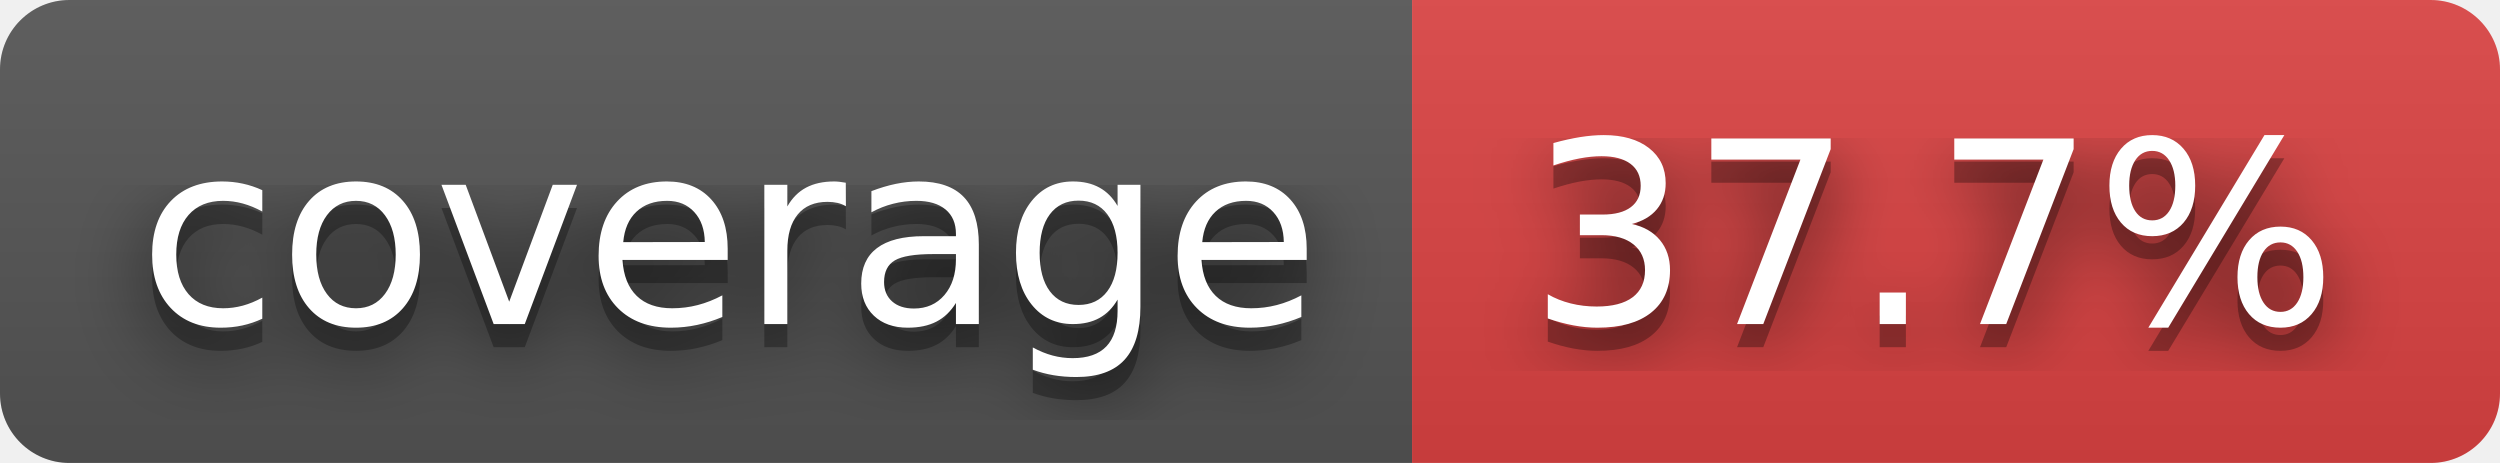
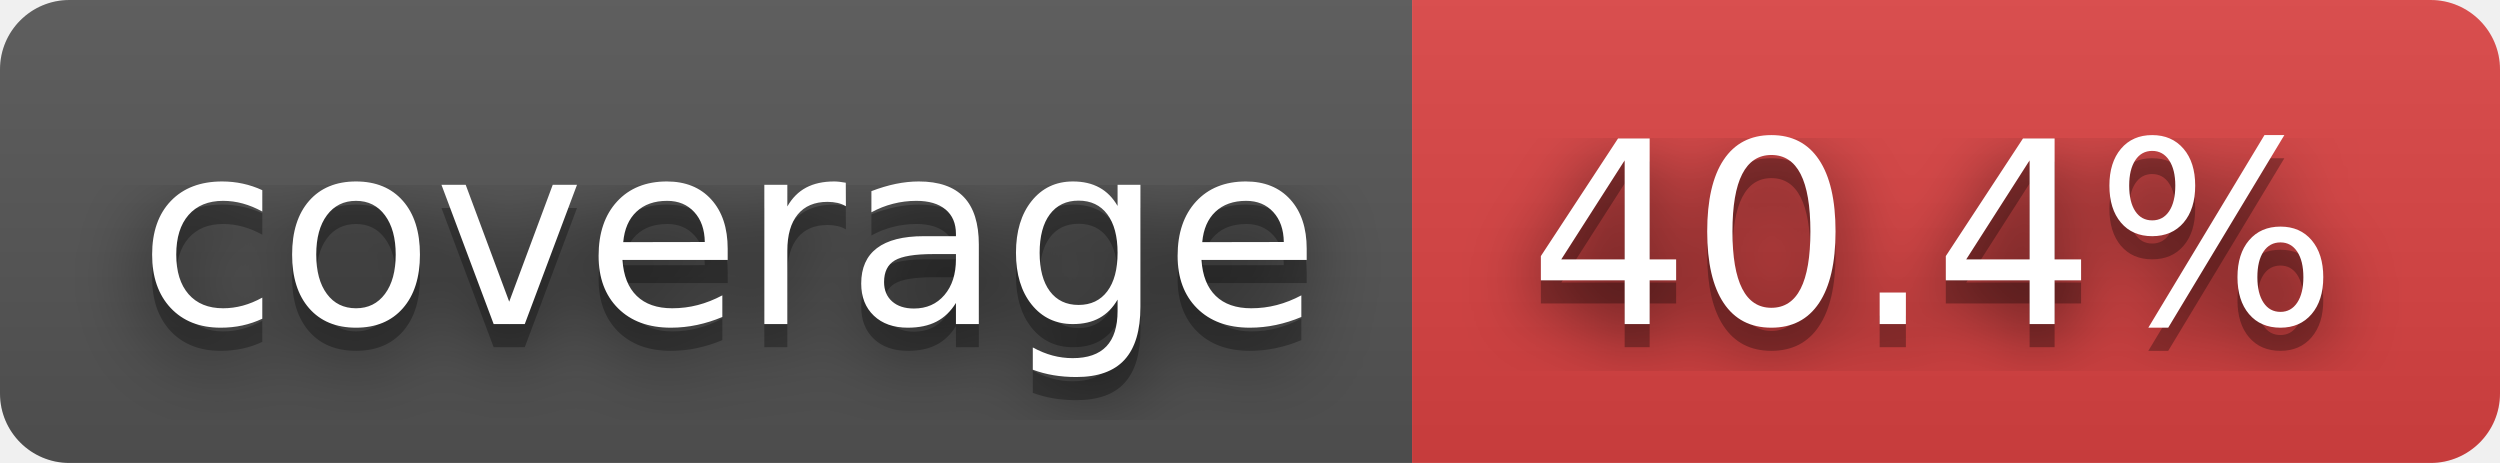
- <svg xmlns="http://www.w3.org/2000/svg" width="108" height="20" role="img" aria-label="coverage: 37.7%">
+ <svg xmlns="http://www.w3.org/2000/svg" width="108" height="20" role="img" aria-label="coverage: 40.4%">
  <filter id="blur">
    <feGaussianBlur stdDeviation="16" />
  </filter>
  <linearGradient id="s" x2="0" y2="100%">
    <stop offset="0" stop-color="#bbb" stop-opacity=".1" />
    <stop offset="1" stop-opacity=".1" />
  </linearGradient>
  <clipPath id="r">
    <rect width="108" height="20" rx="3" />
  </clipPath>
  <g clip-path="url(#r)">
    <rect width="61" height="20" fill="#555" />
    <rect x="61" width="47" height="20" fill="#dd4343" />
    <rect width="108" height="20" fill="url(#s)" />
  </g>
  <g fill="#fff" text-anchor="middle" font-family="Verdana,Geneva,DejaVu Sans,sans-serif" text-rendering="geometricPrecision" font-size="110">
    <g transform="scale(.1)">
      <g aria-hidden="true" fill="#010101">
        <text x="315" y="150" fill-opacity=".8" filter="url(#blur)" textLength="510">coverage</text>
        <text x="315" y="150" fill-opacity=".3" textLength="510">coverage</text>
      </g>
      <text x="315" y="140" textLength="510">coverage</text>
    </g>
    <g transform="scale(.1)">
      <g aria-hidden="true" fill="#010101">
-         <text x="835" y="150" fill-opacity=".8" filter="url(#blur)" textLength="370">37.7%</text>
-         <text x="835" y="150" fill-opacity=".3" textLength="370">37.7%</text>
+         <text x="835" y="150" fill-opacity=".8" filter="url(#blur)" textLength="370">40.4%</text>
+         <text x="835" y="150" fill-opacity=".3" textLength="370">40.4%</text>
      </g>
-       <text x="835" y="140" textLength="370">37.7%</text>
+       <text x="835" y="140" textLength="370">40.4%</text>
    </g>
  </g>
</svg>
